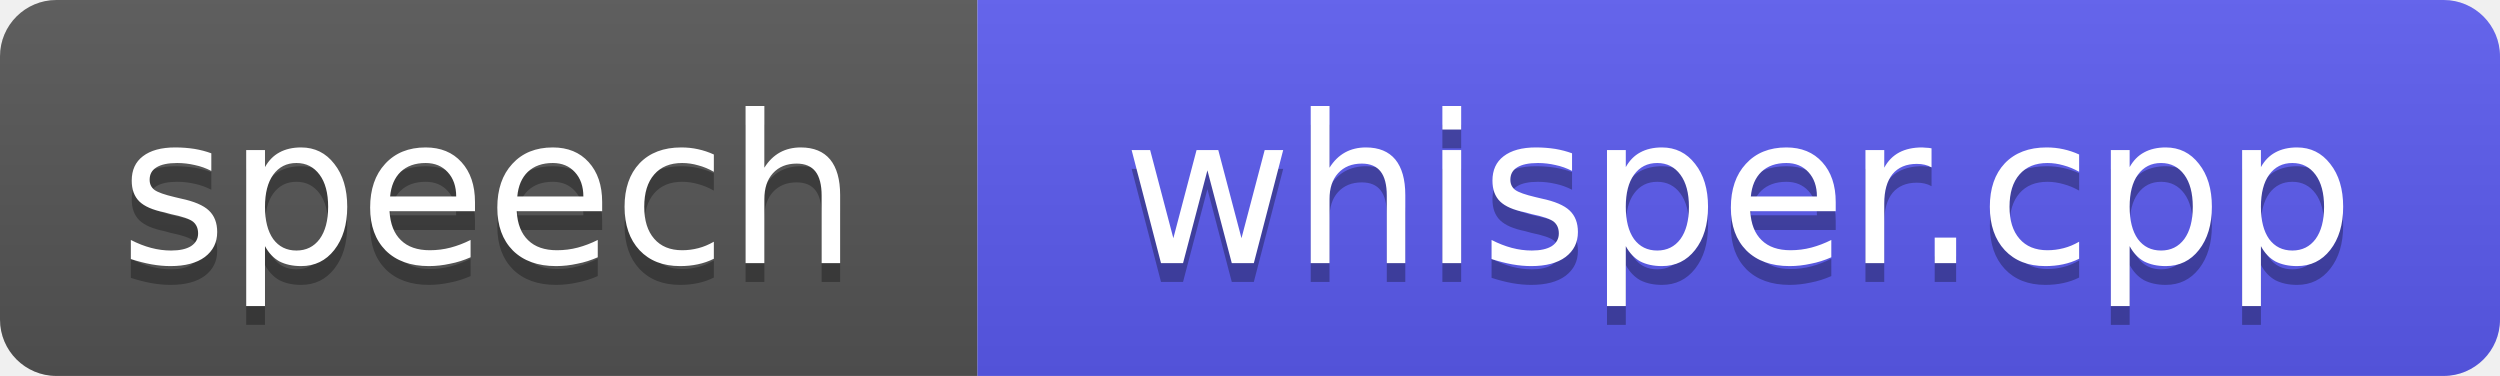
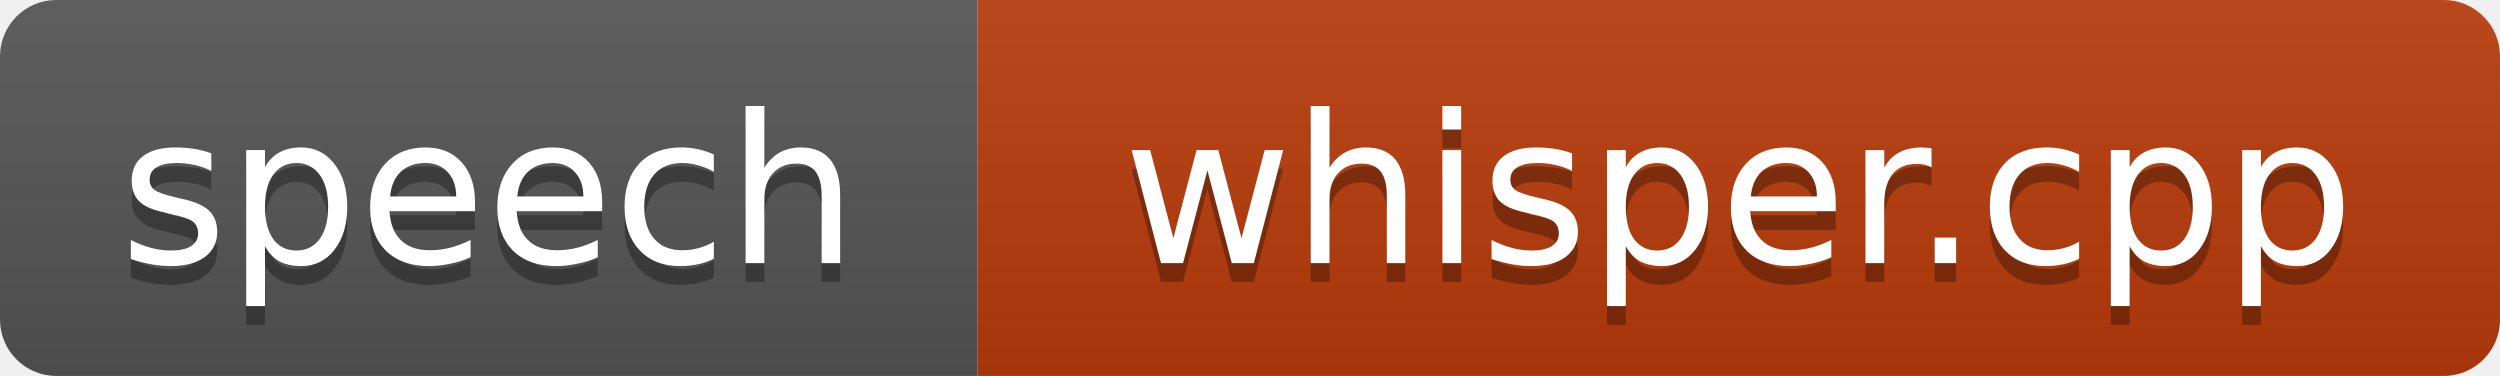
<svg xmlns="http://www.w3.org/2000/svg" width="133" height="20" role="img" aria-label="speech: whisper.cpp">
  <linearGradient id="s" x2="0" y2="100%">
    <stop offset="0" stop-color="#bbb" stop-opacity=".1" />
    <stop offset="1" stop-opacity=".1" />
  </linearGradient>
  <clipPath id="r">
    <rect width="133" height="20" rx="3" fill="#fff" />
  </clipPath>
  <g clip-path="url(#r)">
    <rect width="52" height="20" fill="#555" />
-     <rect x="52" width="81" height="20" fill="#5B5BF0" />
+     <rect x="52" width="81" height="20" fill="#B93C0A" />
    <rect width="133" height="20" fill="url(#s)" />
  </g>
  <g fill="#fff" text-anchor="middle" font-family="Verdana,Geneva,DejaVu Sans,sans-serif" font-size="11">
    <text x="26.0" y="15" fill="#010101" fill-opacity=".3">speech</text>
    <text x="26.0" y="14">speech</text>
    <text x="92.5" y="15" fill="#010101" fill-opacity=".3">whisper.cpp</text>
    <text x="92.5" y="14">whisper.cpp</text>
  </g>
</svg>
